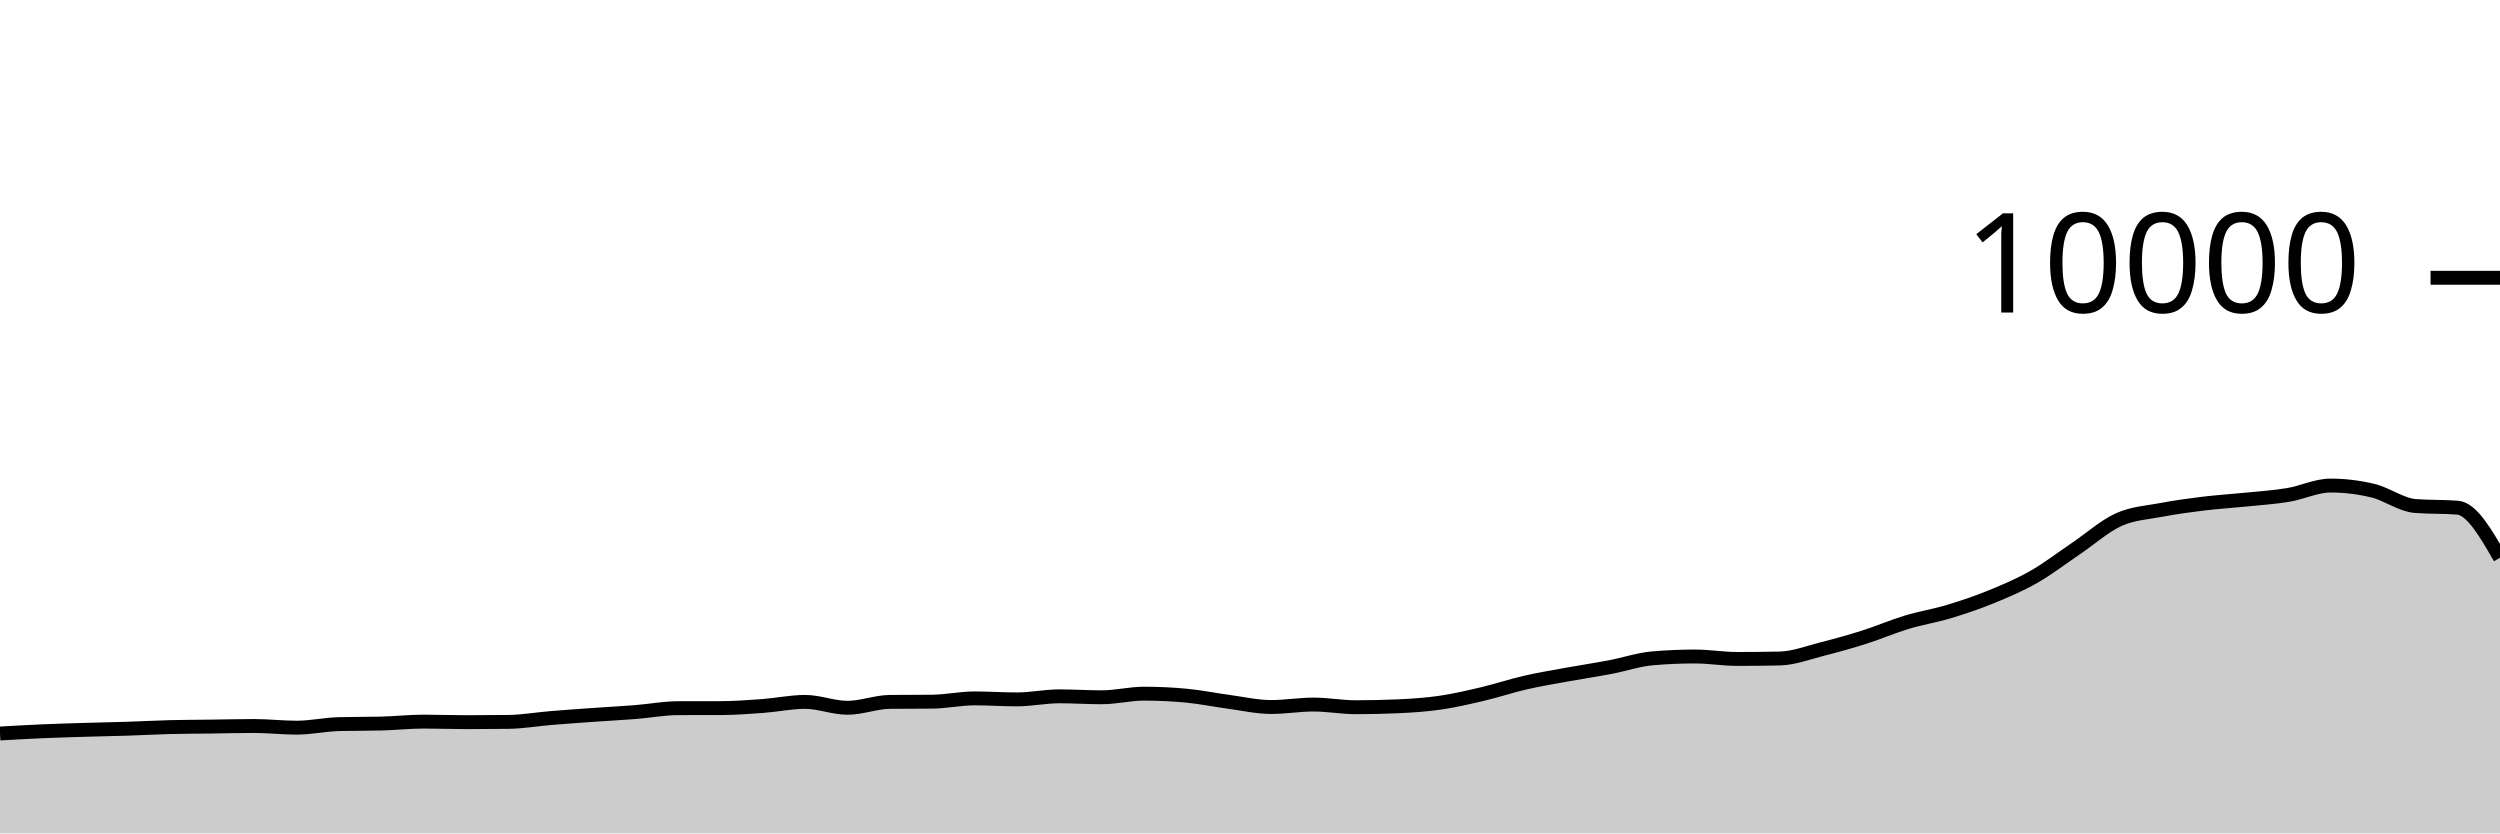
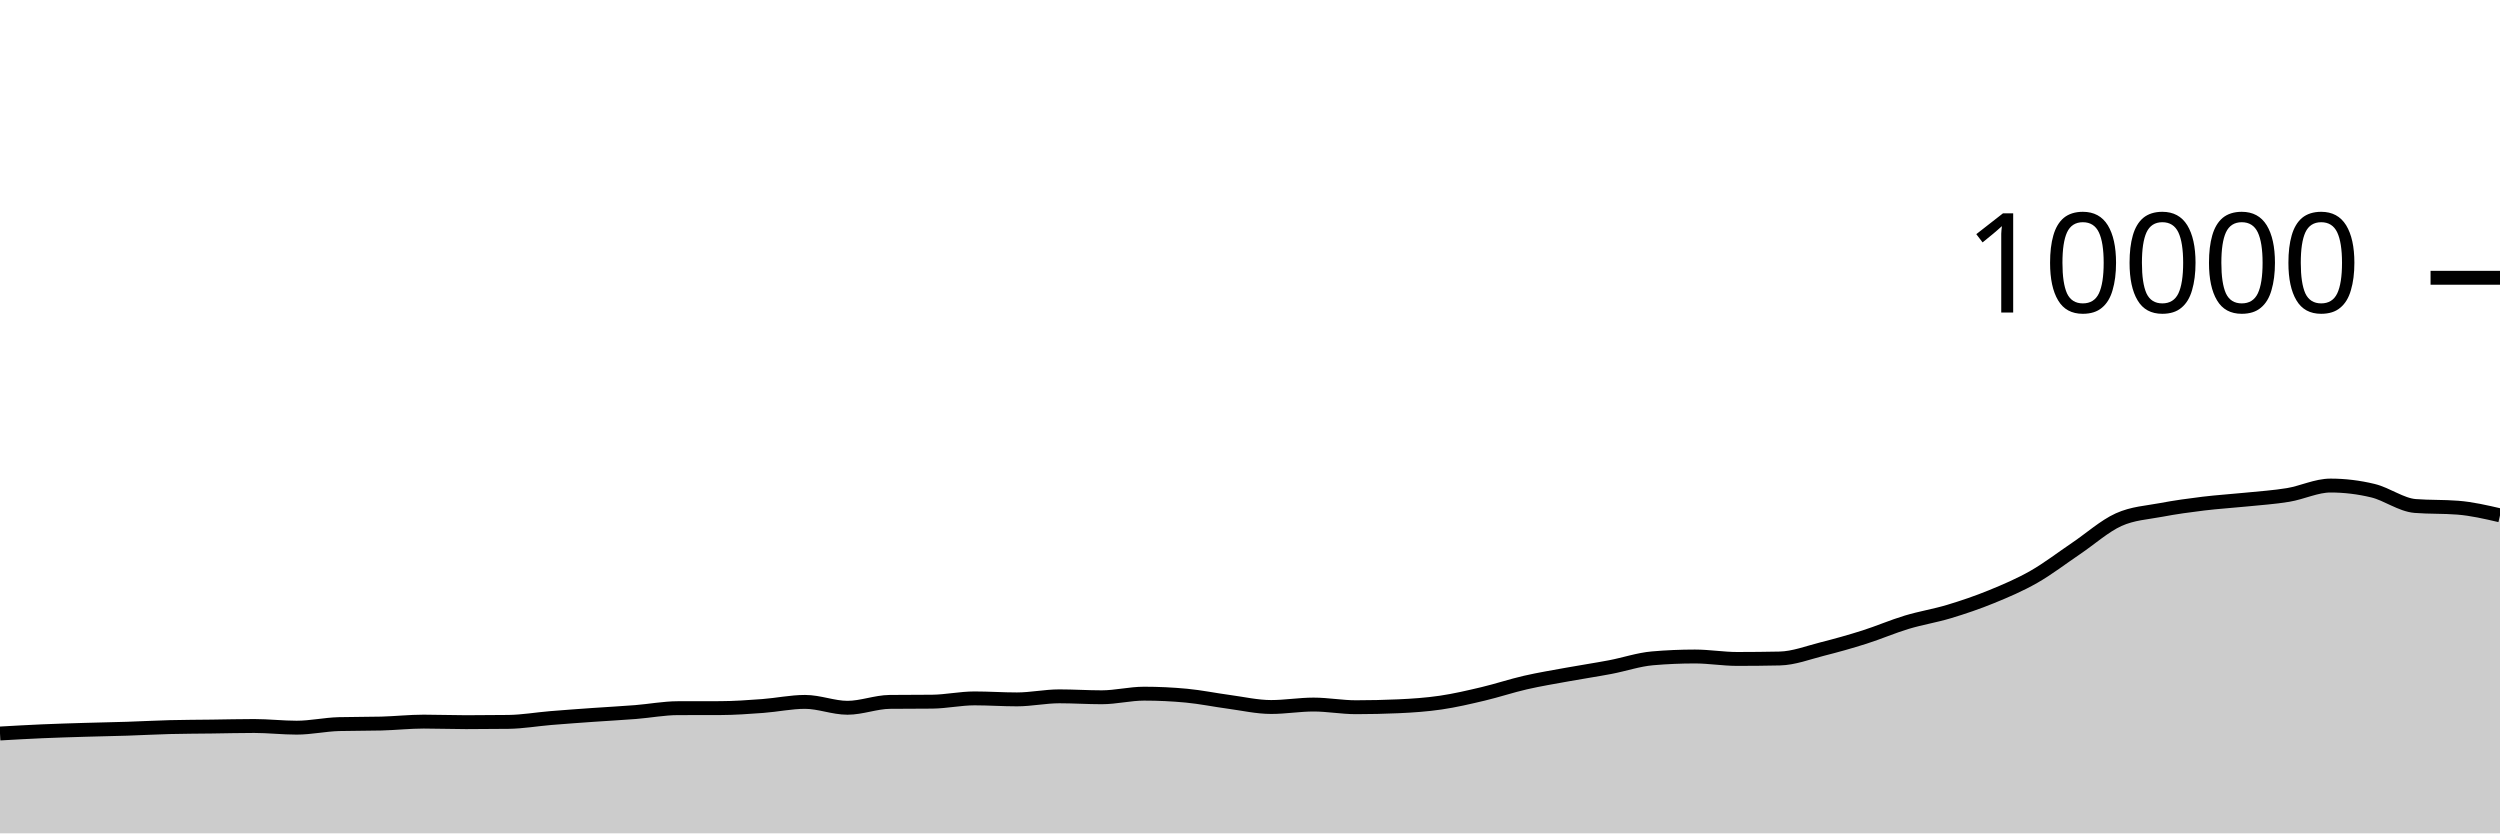
<svg xmlns="http://www.w3.org/2000/svg" viewBox="0 0 180 60">
  <g transform="translate(0,20)">
-     <path class="area" fill="rgba(0, 0, 0, 0.2)" d="M0,32.812C1.017,32.754,2.034,32.696,3.051,32.652C4.068,32.608,5.085,32.579,6.102,32.548C7.119,32.517,8.136,32.501,9.153,32.468C10.169,32.435,11.186,32.378,12.203,32.352C13.22,32.326,14.237,32.325,15.254,32.312C16.271,32.299,17.288,32.272,18.305,32.272C19.322,32.272,20.339,32.392,21.356,32.392C22.373,32.392,23.39,32.163,24.407,32.136C25.424,32.109,26.441,32.123,27.458,32.096C28.475,32.069,29.492,31.956,30.508,31.956C31.525,31.956,32.542,31.996,33.559,31.996C34.576,31.996,35.593,31.989,36.61,31.976C37.627,31.963,38.644,31.784,39.661,31.7C40.678,31.616,41.695,31.544,42.712,31.472C43.729,31.4,44.746,31.349,45.763,31.268C46.78,31.187,47.797,30.991,48.814,30.988C49.831,30.985,50.847,30.987,51.864,30.984C52.881,30.981,53.898,30.907,54.915,30.832C55.932,30.757,56.949,30.536,57.966,30.536C58.983,30.536,60,30.96,61.017,30.96C62.034,30.96,63.051,30.547,64.068,30.536C65.085,30.525,66.102,30.531,67.119,30.52C68.136,30.509,69.153,30.284,70.169,30.284C71.186,30.284,72.203,30.356,73.22,30.356C74.237,30.356,75.254,30.136,76.271,30.136C77.288,30.136,78.305,30.204,79.322,30.204C80.339,30.204,81.356,29.944,82.373,29.944C83.39,29.944,84.407,29.992,85.424,30.088C86.441,30.184,87.458,30.396,88.475,30.532C89.492,30.668,90.508,30.904,91.525,30.904C92.542,30.904,93.559,30.728,94.576,30.728C95.593,30.728,96.61,30.92,97.627,30.92C98.644,30.92,99.661,30.897,100.678,30.852C101.695,30.807,102.712,30.737,103.729,30.588C104.746,30.439,105.763,30.201,106.78,29.96C107.797,29.719,108.814,29.377,109.831,29.144C110.847,28.911,111.864,28.745,112.881,28.56C113.898,28.375,114.915,28.225,115.932,28.032C116.949,27.839,117.966,27.488,118.983,27.4C120,27.312,121.017,27.268,122.034,27.268C123.051,27.268,124.068,27.444,125.085,27.444C126.102,27.444,127.119,27.433,128.136,27.412C129.153,27.391,130.169,26.993,131.186,26.736C132.203,26.479,133.22,26.195,134.237,25.872C135.254,25.549,136.271,25.107,137.288,24.8C138.305,24.493,139.322,24.335,140.339,24.028C141.356,23.721,142.373,23.376,143.39,22.96C144.407,22.544,145.424,22.112,146.441,21.532C147.458,20.952,148.475,20.166,149.492,19.48C150.508,18.794,151.525,17.877,152.542,17.416C153.559,16.955,154.576,16.909,155.593,16.716C156.61,16.523,157.627,16.384,158.644,16.26C159.661,16.136,160.678,16.076,161.695,15.972C162.712,15.868,163.729,15.805,164.746,15.636C165.763,15.467,166.78,14.96,167.797,14.96C168.814,14.96,169.831,15.083,170.847,15.328C171.864,15.573,172.881,16.352,173.898,16.432C174.915,16.512,175.932,16.472,176.949,16.552C177.966,16.632,178.983,18.396,180,20.16L180,40C178.983,40,177.966,40,176.949,40C175.932,40,174.915,40,173.898,40C172.881,40,171.864,40,170.847,40C169.831,40,168.814,40,167.797,40C166.78,40,165.763,40,164.746,40C163.729,40,162.712,40,161.695,40C160.678,40,159.661,40,158.644,40C157.627,40,156.61,40,155.593,40C154.576,40,153.559,40,152.542,40C151.525,40,150.508,40,149.492,40C148.475,40,147.458,40,146.441,40C145.424,40,144.407,40,143.39,40C142.373,40,141.356,40,140.339,40C139.322,40,138.305,40,137.288,40C136.271,40,135.254,40,134.237,40C133.22,40,132.203,40,131.186,40C130.169,40,129.153,40,128.136,40C127.119,40,126.102,40,125.085,40C124.068,40,123.051,40,122.034,40C121.017,40,120,40,118.983,40C117.966,40,116.949,40,115.932,40C114.915,40,113.898,40,112.881,40C111.864,40,110.847,40,109.831,40C108.814,40,107.797,40,106.78,40C105.763,40,104.746,40,103.729,40C102.712,40,101.695,40,100.678,40C99.661,40,98.644,40,97.627,40C96.61,40,95.593,40,94.576,40C93.559,40,92.542,40,91.525,40C90.508,40,89.492,40,88.475,40C87.458,40,86.441,40,85.424,40C84.407,40,83.39,40,82.373,40C81.356,40,80.339,40,79.322,40C78.305,40,77.288,40,76.271,40C75.254,40,74.237,40,73.22,40C72.203,40,71.186,40,70.169,40C69.153,40,68.136,40,67.119,40C66.102,40,65.085,40,64.068,40C63.051,40,62.034,40,61.017,40C60,40,58.983,40,57.966,40C56.949,40,55.932,40,54.915,40C53.898,40,52.881,40,51.864,40C50.847,40,49.831,40,48.814,40C47.797,40,46.78,40,45.763,40C44.746,40,43.729,40,42.712,40C41.695,40,40.678,40,39.661,40C38.644,40,37.627,40,36.61,40C35.593,40,34.576,40,33.559,40C32.542,40,31.525,40,30.508,40C29.492,40,28.475,40,27.458,40C26.441,40,25.424,40,24.407,40C23.39,40,22.373,40,21.356,40C20.339,40,19.322,40,18.305,40C17.288,40,16.271,40,15.254,40C14.237,40,13.22,40,12.203,40C11.186,40,10.169,40,9.153,40C8.136,40,7.119,40,6.102,40C5.085,40,4.068,40,3.051,40C2.034,40,1.017,40,0,40Z" />
-     <path class="line" stroke="black" fill="none" d="M0,32.812C1.017,32.754,2.034,32.696,3.051,32.652C4.068,32.608,5.085,32.579,6.102,32.548C7.119,32.517,8.136,32.501,9.153,32.468C10.169,32.435,11.186,32.378,12.203,32.352C13.22,32.326,14.237,32.325,15.254,32.312C16.271,32.299,17.288,32.272,18.305,32.272C19.322,32.272,20.339,32.392,21.356,32.392C22.373,32.392,23.39,32.163,24.407,32.136C25.424,32.109,26.441,32.123,27.458,32.096C28.475,32.069,29.492,31.956,30.508,31.956C31.525,31.956,32.542,31.996,33.559,31.996C34.576,31.996,35.593,31.989,36.61,31.976C37.627,31.963,38.644,31.784,39.661,31.7C40.678,31.616,41.695,31.544,42.712,31.472C43.729,31.4,44.746,31.349,45.763,31.268C46.78,31.187,47.797,30.991,48.814,30.988C49.831,30.985,50.847,30.987,51.864,30.984C52.881,30.981,53.898,30.907,54.915,30.832C55.932,30.757,56.949,30.536,57.966,30.536C58.983,30.536,60,30.96,61.017,30.96C62.034,30.96,63.051,30.547,64.068,30.536C65.085,30.525,66.102,30.531,67.119,30.52C68.136,30.509,69.153,30.284,70.169,30.284C71.186,30.284,72.203,30.356,73.22,30.356C74.237,30.356,75.254,30.136,76.271,30.136C77.288,30.136,78.305,30.204,79.322,30.204C80.339,30.204,81.356,29.944,82.373,29.944C83.39,29.944,84.407,29.992,85.424,30.088C86.441,30.184,87.458,30.396,88.475,30.532C89.492,30.668,90.508,30.904,91.525,30.904C92.542,30.904,93.559,30.728,94.576,30.728C95.593,30.728,96.61,30.92,97.627,30.92C98.644,30.92,99.661,30.897,100.678,30.852C101.695,30.807,102.712,30.737,103.729,30.588C104.746,30.439,105.763,30.201,106.78,29.96C107.797,29.719,108.814,29.377,109.831,29.144C110.847,28.911,111.864,28.745,112.881,28.56C113.898,28.375,114.915,28.225,115.932,28.032C116.949,27.839,117.966,27.488,118.983,27.4C120,27.312,121.017,27.268,122.034,27.268C123.051,27.268,124.068,27.444,125.085,27.444C126.102,27.444,127.119,27.433,128.136,27.412C129.153,27.391,130.169,26.993,131.186,26.736C132.203,26.479,133.22,26.195,134.237,25.872C135.254,25.549,136.271,25.107,137.288,24.8C138.305,24.493,139.322,24.335,140.339,24.028C141.356,23.721,142.373,23.376,143.39,22.96C144.407,22.544,145.424,22.112,146.441,21.532C147.458,20.952,148.475,20.166,149.492,19.48C150.508,18.794,151.525,17.877,152.542,17.416C153.559,16.955,154.576,16.909,155.593,16.716C156.61,16.523,157.627,16.384,158.644,16.26C159.661,16.136,160.678,16.076,161.695,15.972C162.712,15.868,163.729,15.805,164.746,15.636C165.763,15.467,166.78,14.96,167.797,14.96C168.814,14.96,169.831,15.083,170.847,15.328C171.864,15.573,172.881,16.352,173.898,16.432C174.915,16.512,175.932,16.472,176.949,16.552C177.966,16.632,178.983,18.396,180,20.16" />
+     <path class="area" fill="rgba(0, 0, 0, 0.2)" d="M0,32.812C1.017,32.754,2.034,32.696,3.051,32.652C4.068,32.608,5.085,32.579,6.102,32.548C7.119,32.517,8.136,32.501,9.153,32.468C10.169,32.435,11.186,32.378,12.203,32.352C13.22,32.326,14.237,32.325,15.254,32.312C16.271,32.299,17.288,32.272,18.305,32.272C19.322,32.272,20.339,32.392,21.356,32.392C22.373,32.392,23.39,32.163,24.407,32.136C25.424,32.109,26.441,32.123,27.458,32.096C28.475,32.069,29.492,31.956,30.508,31.956C31.525,31.956,32.542,31.996,33.559,31.996C34.576,31.996,35.593,31.989,36.61,31.976C37.627,31.963,38.644,31.784,39.661,31.7C40.678,31.616,41.695,31.544,42.712,31.472C43.729,31.4,44.746,31.349,45.763,31.268C46.78,31.187,47.797,30.991,48.814,30.988C49.831,30.985,50.847,30.987,51.864,30.984C52.881,30.981,53.898,30.907,54.915,30.832C55.932,30.757,56.949,30.536,57.966,30.536C58.983,30.536,60,30.96,61.017,30.96C62.034,30.96,63.051,30.547,64.068,30.536C65.085,30.525,66.102,30.531,67.119,30.52C68.136,30.509,69.153,30.284,70.169,30.284C71.186,30.284,72.203,30.356,73.22,30.356C74.237,30.356,75.254,30.136,76.271,30.136C77.288,30.136,78.305,30.204,79.322,30.204C80.339,30.204,81.356,29.944,82.373,29.944C83.39,29.944,84.407,29.992,85.424,30.088C86.441,30.184,87.458,30.396,88.475,30.532C89.492,30.668,90.508,30.904,91.525,30.904C92.542,30.904,93.559,30.728,94.576,30.728C95.593,30.728,96.61,30.92,97.627,30.92C98.644,30.92,99.661,30.897,100.678,30.852C101.695,30.807,102.712,30.737,103.729,30.588C104.746,30.439,105.763,30.201,106.78,29.96C107.797,29.719,108.814,29.377,109.831,29.144C110.847,28.911,111.864,28.745,112.881,28.56C113.898,28.375,114.915,28.225,115.932,28.032C116.949,27.839,117.966,27.488,118.983,27.4C120,27.312,121.017,27.268,122.034,27.268C123.051,27.268,124.068,27.444,125.085,27.444C126.102,27.444,127.119,27.433,128.136,27.412C129.153,27.391,130.169,26.993,131.186,26.736C132.203,26.479,133.22,26.195,134.237,25.872C135.254,25.549,136.271,25.107,137.288,24.8C138.305,24.493,139.322,24.335,140.339,24.028C141.356,23.721,142.373,23.376,143.39,22.96C144.407,22.544,145.424,22.112,146.441,21.532C147.458,20.952,148.475,20.166,149.492,19.48C150.508,18.794,151.525,17.877,152.542,17.416C153.559,16.955,154.576,16.909,155.593,16.716C156.61,16.523,157.627,16.384,158.644,16.26C159.661,16.136,160.678,16.076,161.695,15.972C162.712,15.868,163.729,15.805,164.746,15.636C165.763,15.467,166.78,14.96,167.797,14.96C168.814,14.96,169.831,15.083,170.847,15.328C171.864,15.573,172.881,16.352,173.898,16.432C174.915,16.512,175.932,16.472,176.949,16.552C177.966,16.632,178.983,16.868,180,17.104L180,40C178.983,40,177.966,40,176.949,40C175.932,40,174.915,40,173.898,40C172.881,40,171.864,40,170.847,40C169.831,40,168.814,40,167.797,40C166.78,40,165.763,40,164.746,40C163.729,40,162.712,40,161.695,40C160.678,40,159.661,40,158.644,40C157.627,40,156.61,40,155.593,40C154.576,40,153.559,40,152.542,40C151.525,40,150.508,40,149.492,40C148.475,40,147.458,40,146.441,40C145.424,40,144.407,40,143.39,40C142.373,40,141.356,40,140.339,40C139.322,40,138.305,40,137.288,40C136.271,40,135.254,40,134.237,40C133.22,40,132.203,40,131.186,40C130.169,40,129.153,40,128.136,40C127.119,40,126.102,40,125.085,40C124.068,40,123.051,40,122.034,40C121.017,40,120,40,118.983,40C117.966,40,116.949,40,115.932,40C114.915,40,113.898,40,112.881,40C111.864,40,110.847,40,109.831,40C108.814,40,107.797,40,106.78,40C105.763,40,104.746,40,103.729,40C102.712,40,101.695,40,100.678,40C99.661,40,98.644,40,97.627,40C96.61,40,95.593,40,94.576,40C93.559,40,92.542,40,91.525,40C90.508,40,89.492,40,88.475,40C87.458,40,86.441,40,85.424,40C84.407,40,83.39,40,82.373,40C81.356,40,80.339,40,79.322,40C78.305,40,77.288,40,76.271,40C75.254,40,74.237,40,73.22,40C72.203,40,71.186,40,70.169,40C69.153,40,68.136,40,67.119,40C66.102,40,65.085,40,64.068,40C63.051,40,62.034,40,61.017,40C60,40,58.983,40,57.966,40C56.949,40,55.932,40,54.915,40C53.898,40,52.881,40,51.864,40C50.847,40,49.831,40,48.814,40C47.797,40,46.78,40,45.763,40C44.746,40,43.729,40,42.712,40C41.695,40,40.678,40,39.661,40C38.644,40,37.627,40,36.61,40C35.593,40,34.576,40,33.559,40C32.542,40,31.525,40,30.508,40C29.492,40,28.475,40,27.458,40C26.441,40,25.424,40,24.407,40C23.39,40,22.373,40,21.356,40C20.339,40,19.322,40,18.305,40C17.288,40,16.271,40,15.254,40C14.237,40,13.22,40,12.203,40C11.186,40,10.169,40,9.153,40C8.136,40,7.119,40,6.102,40C5.085,40,4.068,40,3.051,40C2.034,40,1.017,40,0,40Z" />
+     <path class="line" stroke="black" fill="none" d="M0,32.812C1.017,32.754,2.034,32.696,3.051,32.652C4.068,32.608,5.085,32.579,6.102,32.548C7.119,32.517,8.136,32.501,9.153,32.468C10.169,32.435,11.186,32.378,12.203,32.352C13.22,32.326,14.237,32.325,15.254,32.312C16.271,32.299,17.288,32.272,18.305,32.272C19.322,32.272,20.339,32.392,21.356,32.392C22.373,32.392,23.39,32.163,24.407,32.136C25.424,32.109,26.441,32.123,27.458,32.096C28.475,32.069,29.492,31.956,30.508,31.956C31.525,31.956,32.542,31.996,33.559,31.996C34.576,31.996,35.593,31.989,36.61,31.976C37.627,31.963,38.644,31.784,39.661,31.7C40.678,31.616,41.695,31.544,42.712,31.472C43.729,31.4,44.746,31.349,45.763,31.268C46.78,31.187,47.797,30.991,48.814,30.988C49.831,30.985,50.847,30.987,51.864,30.984C52.881,30.981,53.898,30.907,54.915,30.832C55.932,30.757,56.949,30.536,57.966,30.536C58.983,30.536,60,30.96,61.017,30.96C62.034,30.96,63.051,30.547,64.068,30.536C65.085,30.525,66.102,30.531,67.119,30.52C68.136,30.509,69.153,30.284,70.169,30.284C71.186,30.284,72.203,30.356,73.22,30.356C74.237,30.356,75.254,30.136,76.271,30.136C77.288,30.136,78.305,30.204,79.322,30.204C80.339,30.204,81.356,29.944,82.373,29.944C83.39,29.944,84.407,29.992,85.424,30.088C86.441,30.184,87.458,30.396,88.475,30.532C89.492,30.668,90.508,30.904,91.525,30.904C92.542,30.904,93.559,30.728,94.576,30.728C95.593,30.728,96.61,30.92,97.627,30.92C98.644,30.92,99.661,30.897,100.678,30.852C101.695,30.807,102.712,30.737,103.729,30.588C104.746,30.439,105.763,30.201,106.78,29.96C107.797,29.719,108.814,29.377,109.831,29.144C110.847,28.911,111.864,28.745,112.881,28.56C113.898,28.375,114.915,28.225,115.932,28.032C116.949,27.839,117.966,27.488,118.983,27.4C120,27.312,121.017,27.268,122.034,27.268C123.051,27.268,124.068,27.444,125.085,27.444C126.102,27.444,127.119,27.433,128.136,27.412C129.153,27.391,130.169,26.993,131.186,26.736C132.203,26.479,133.22,26.195,134.237,25.872C135.254,25.549,136.271,25.107,137.288,24.8C138.305,24.493,139.322,24.335,140.339,24.028C141.356,23.721,142.373,23.376,143.39,22.96C144.407,22.544,145.424,22.112,146.441,21.532C147.458,20.952,148.475,20.166,149.492,19.48C150.508,18.794,151.525,17.877,152.542,17.416C153.559,16.955,154.576,16.909,155.593,16.716C156.61,16.523,157.627,16.384,158.644,16.26C159.661,16.136,160.678,16.076,161.695,15.972C162.712,15.868,163.729,15.805,164.746,15.636C165.763,15.467,166.78,14.96,167.797,14.96C168.814,14.96,169.831,15.083,170.847,15.328C171.864,15.573,172.881,16.352,173.898,16.432C174.915,16.512,175.932,16.472,176.949,16.552C177.966,16.632,178.983,16.868,180,17.104" />
    <path class="axis-ceiling" stroke-width="1" stroke="black" fill="none" d="M175,0L180,0" />
    <text class="axis-ceiling-label" font-family="sans-serif" text-anchor="end" font-size="10px" x="170" y="2.5">10000</text>
  </g>
</svg>
